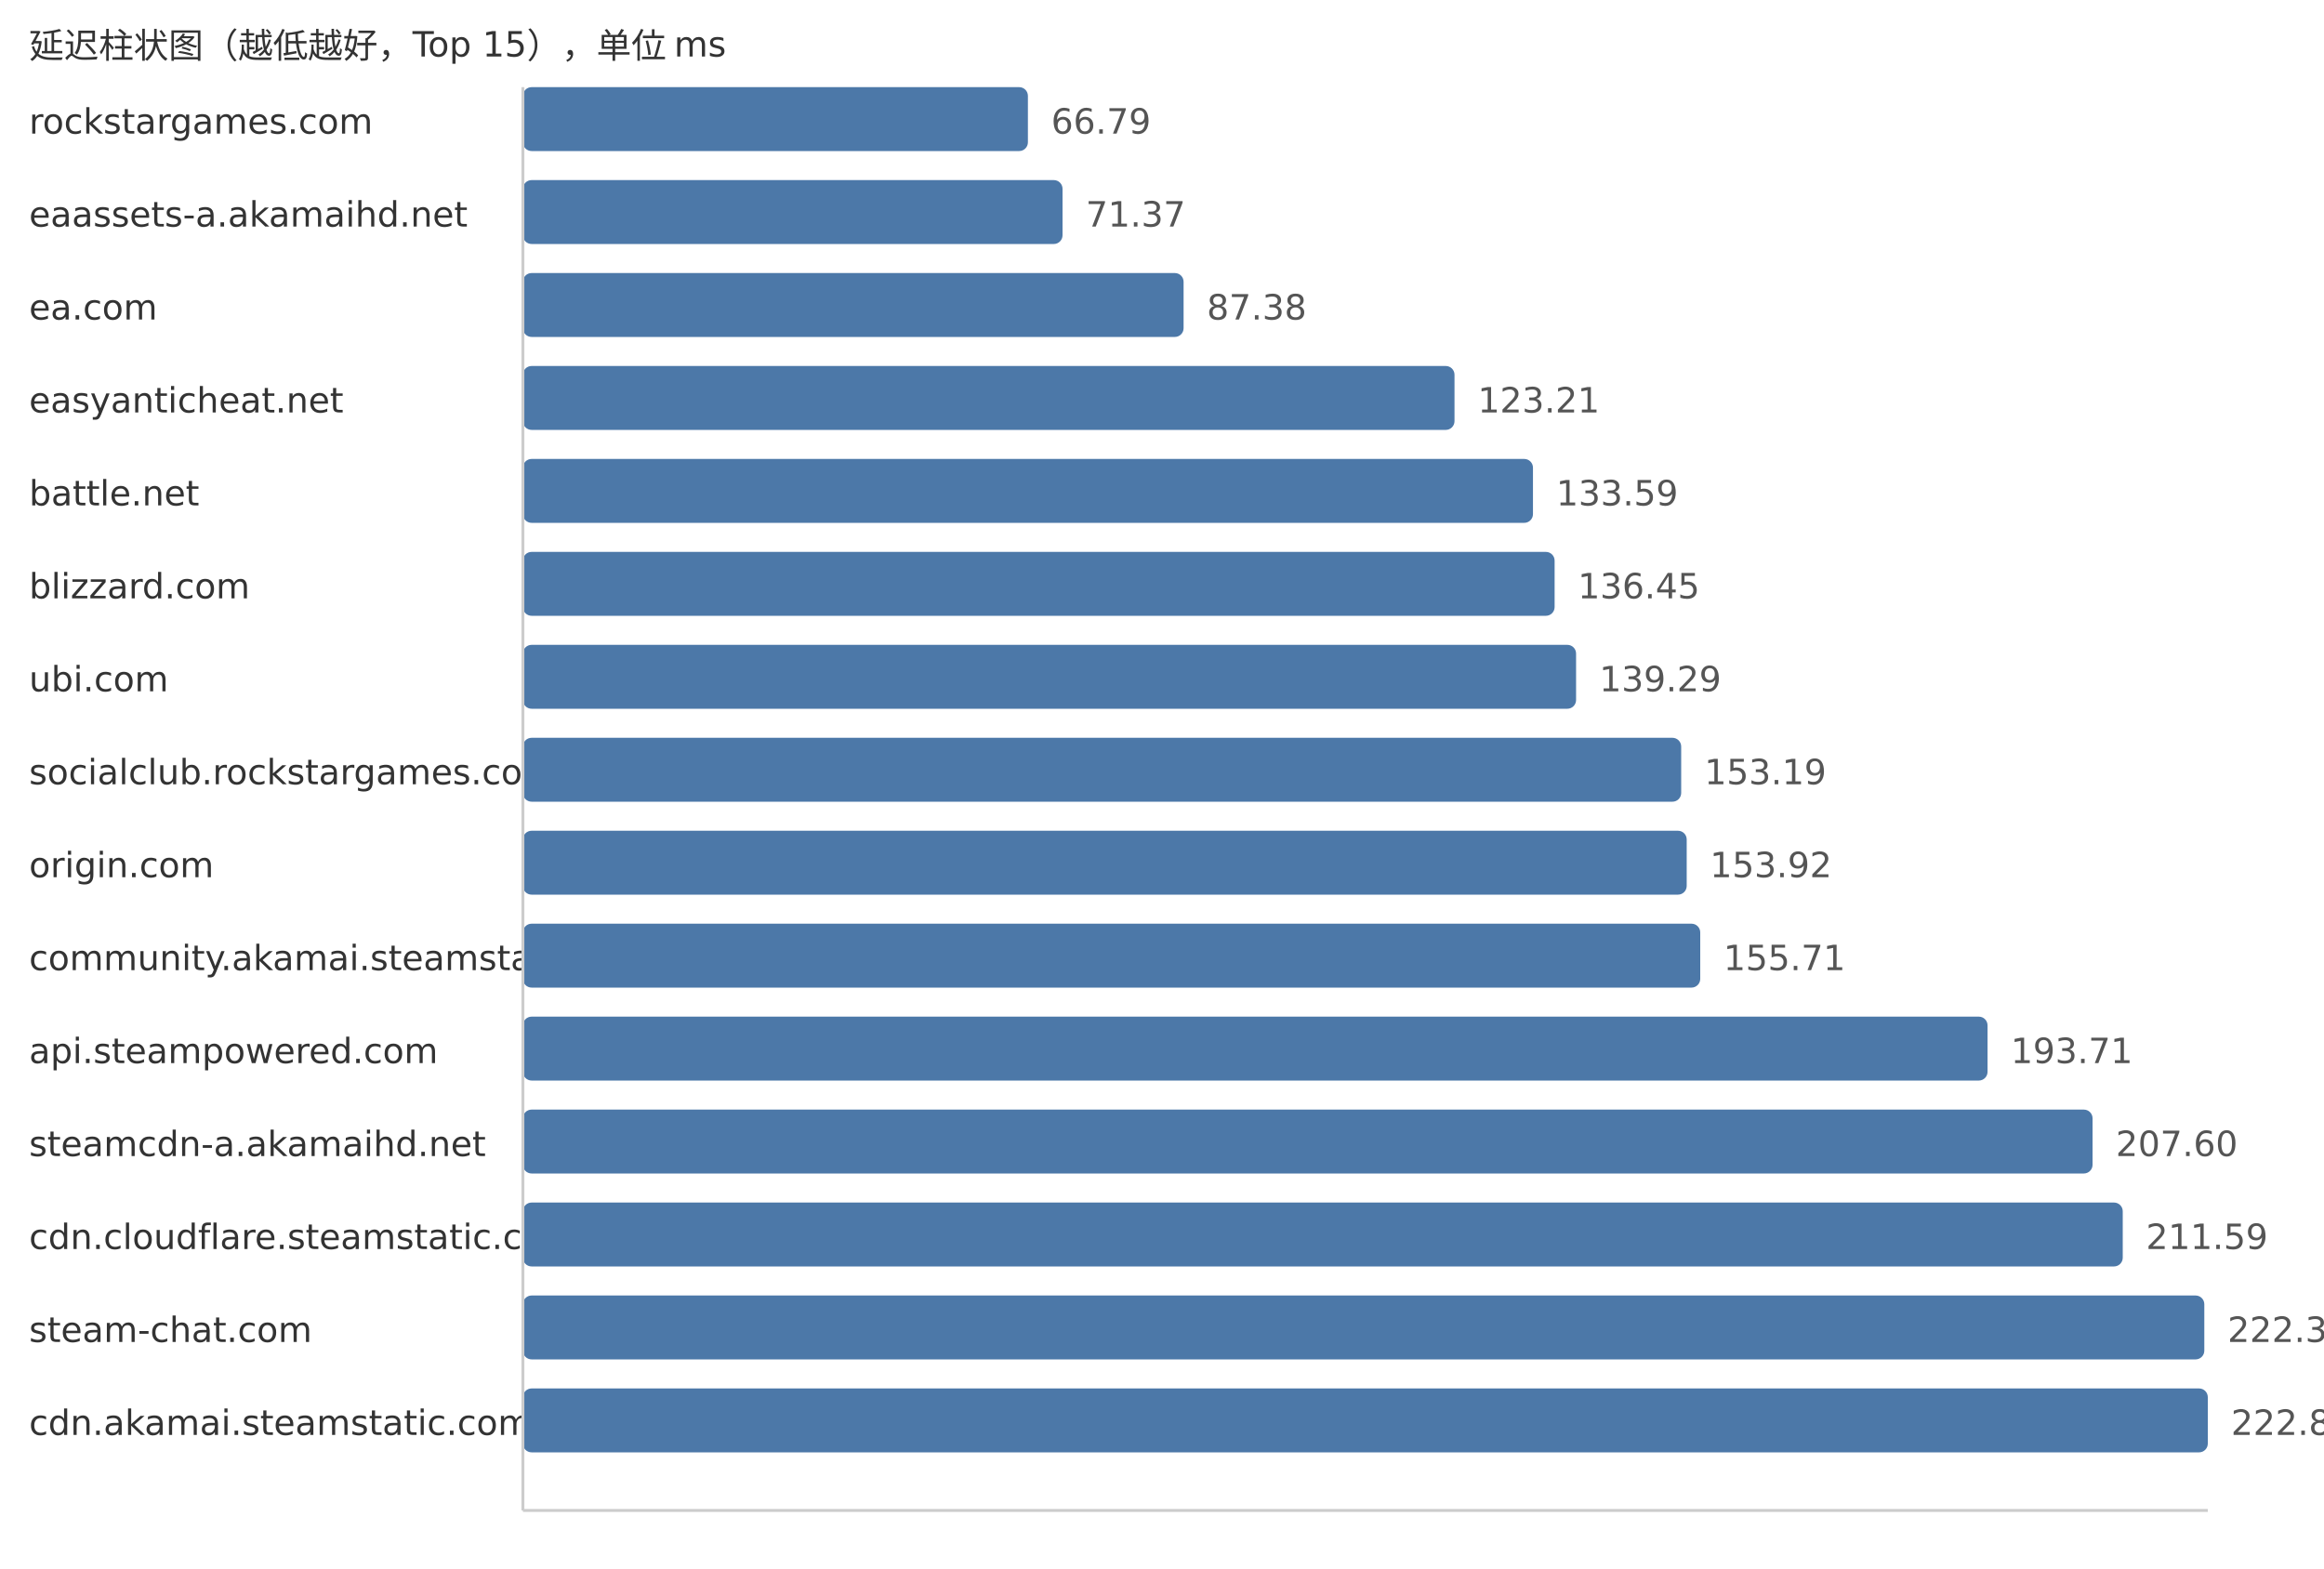
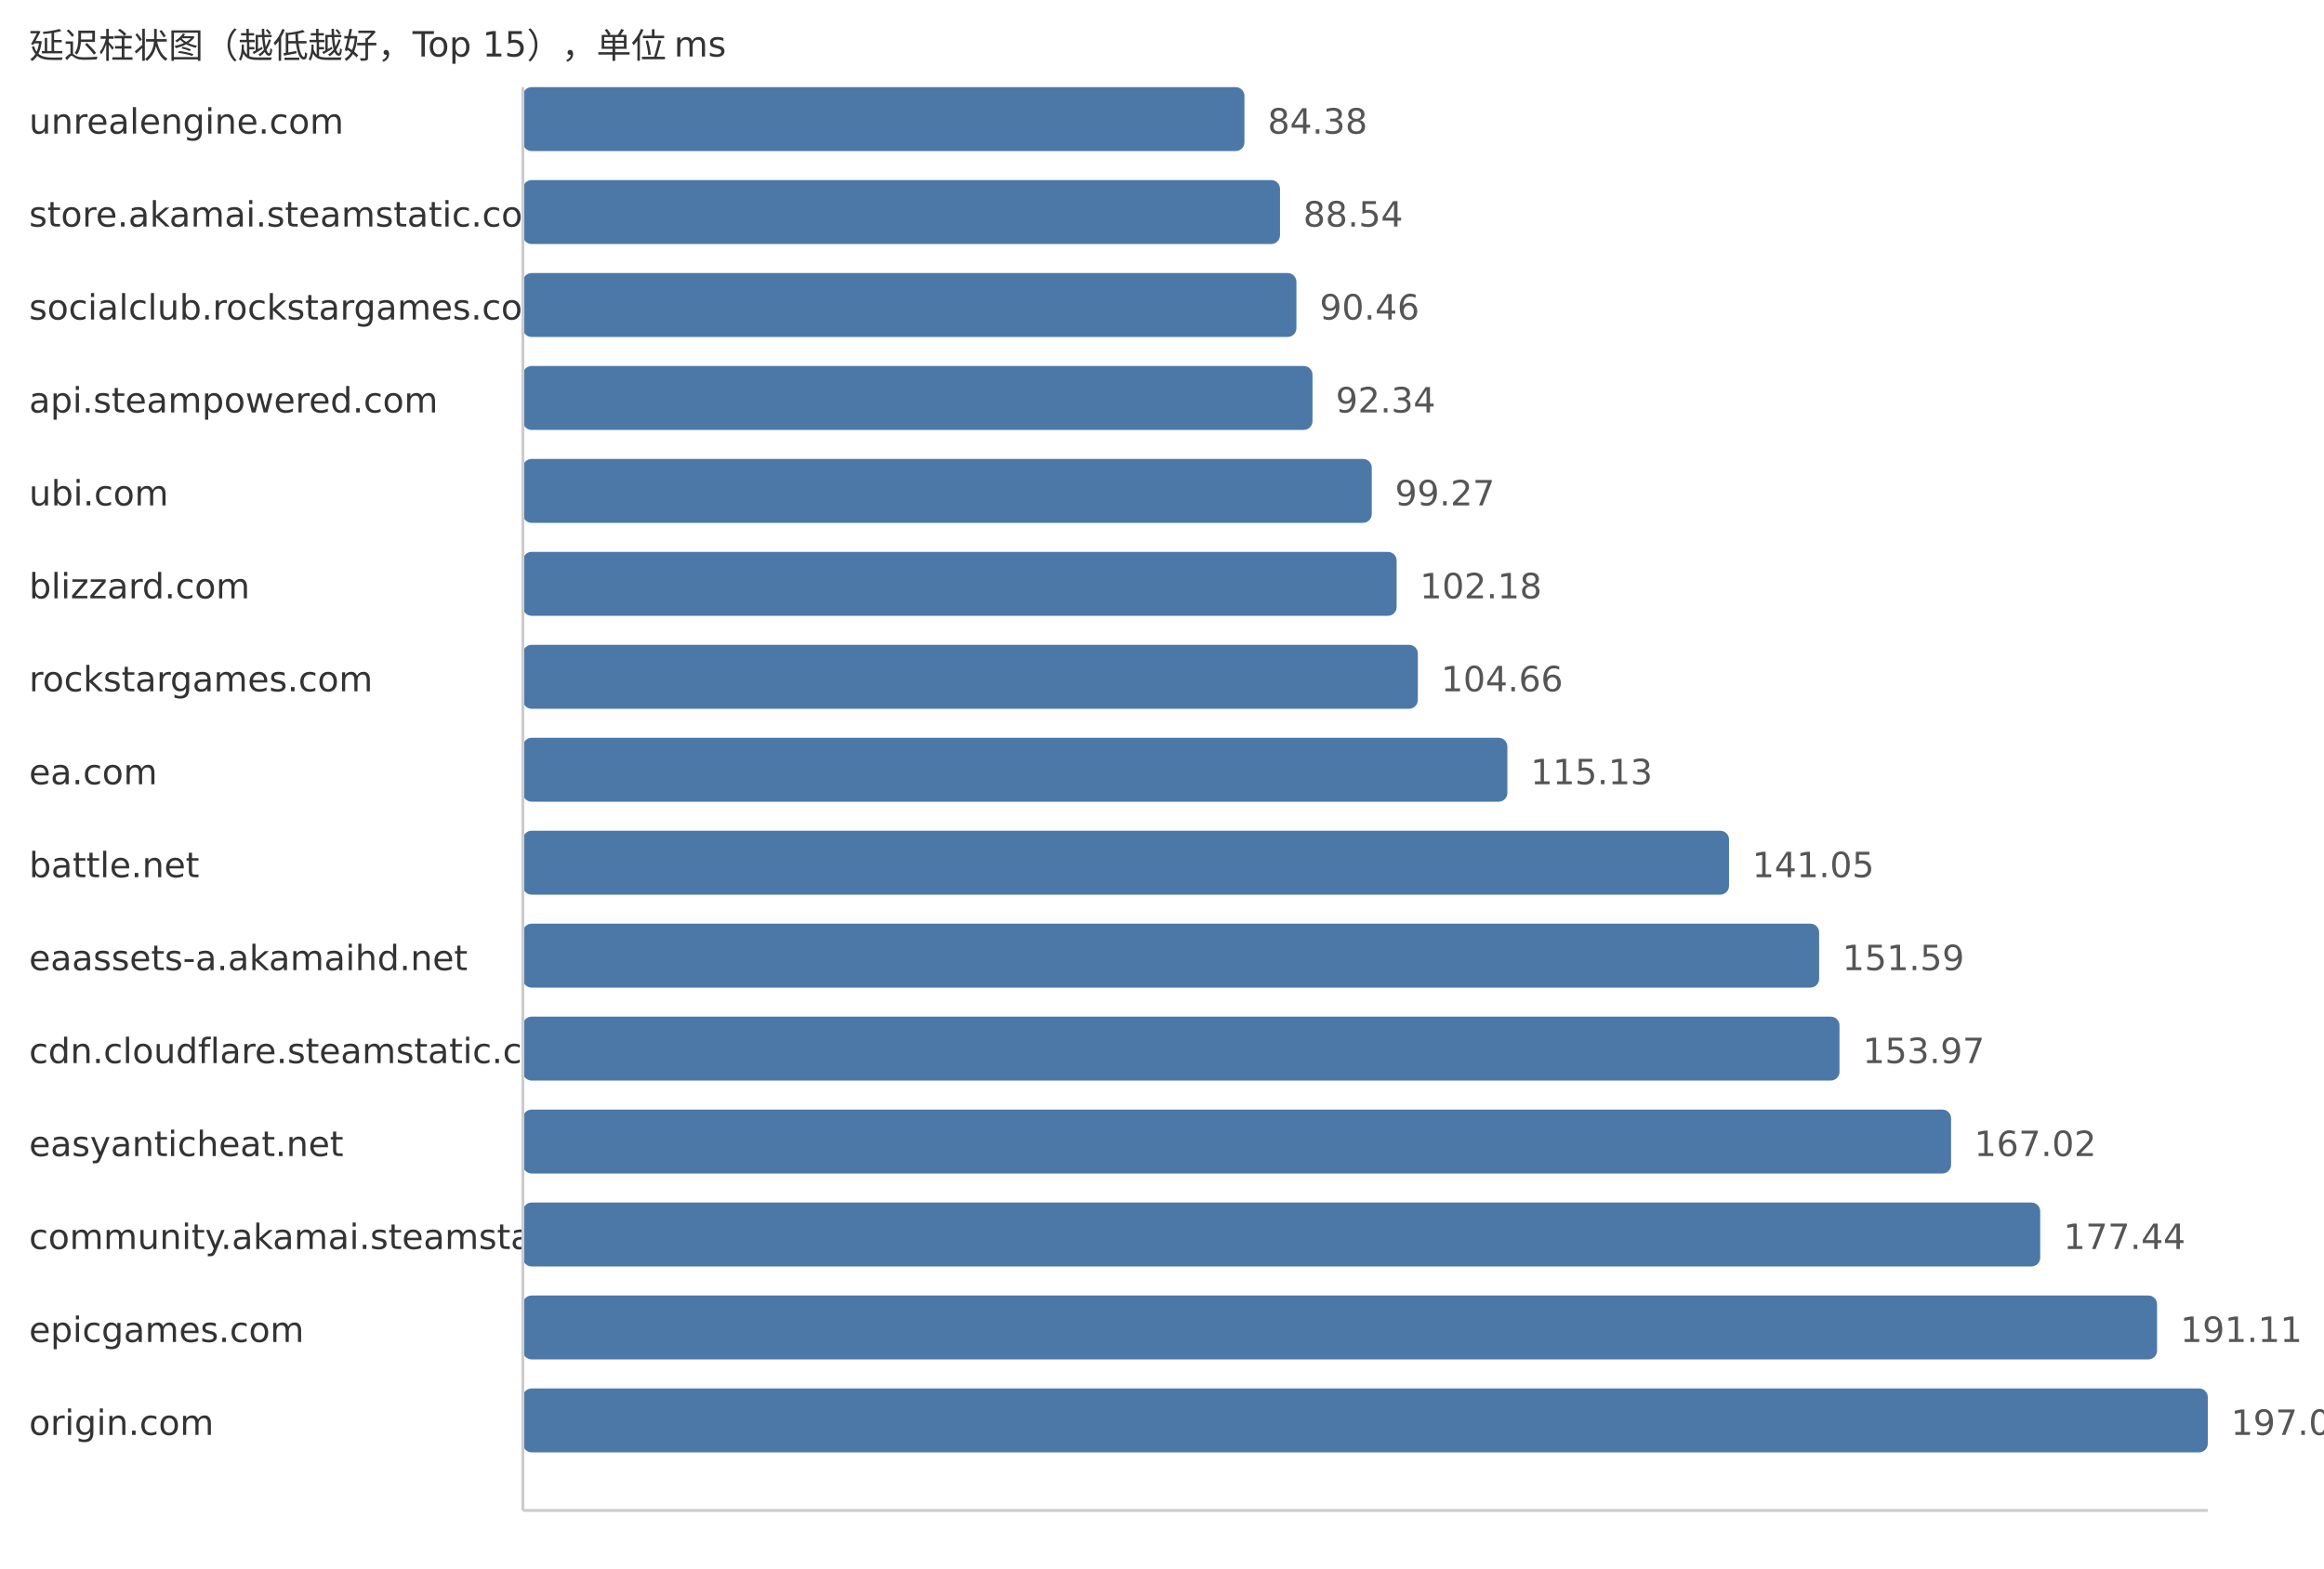
<svg xmlns="http://www.w3.org/2000/svg" width="800" height="540">
  <style> .label{font-family:DejaVu Sans,Verdana,Geneva,sans-serif;font-size:12px;fill:#333} .value{font-family:DejaVu Sans,Verdana,Geneva,sans-serif;font-size:12px;fill:#555} </style>
  <text x="10" y="20" class="label">延迟柱状图（越低越好，Top 15），单位 ms</text>
-   <text x="10" y="46" class="label">rockstargames.com</text>
-   <rect x="180" y="30" width="173.84" height="22" fill="#4c78a8" rx="3" />
-   <text x="361.84" y="46" class="value">66.79</text>
-   <text x="10" y="78" class="label">eaassets-a.akamaihd.net</text>
-   <rect x="180" y="62" width="185.76" height="22" fill="#4c78a8" rx="3" />
-   <text x="373.76" y="78" class="value">71.37</text>
-   <text x="10" y="110" class="label">ea.com</text>
-   <rect x="180" y="94" width="227.43" height="22" fill="#4c78a8" rx="3" />
-   <text x="415.43" y="110" class="value">87.38</text>
-   <text x="10" y="142" class="label">easyanticheat.net</text>
-   <rect x="180" y="126" width="320.69" height="22" fill="#4c78a8" rx="3" />
-   <text x="508.69" y="142" class="value">123.21</text>
-   <text x="10" y="174" class="label">battle.net</text>
-   <rect x="180" y="158" width="347.7" height="22" fill="#4c78a8" rx="3" />
-   <text x="535.7" y="174" class="value">133.59</text>
+   <text x="10" y="46" class="label">unrealengine.com</text>
+   <rect x="180" y="30" width="248.38" height="22" fill="#4c78a8" rx="3" />
+   <text x="436.38" y="46" class="value">84.38</text>
+   <text x="10" y="78" class="label">store.akamai.steamstatic.com</text>
+   <rect x="180" y="62" width="260.62" height="22" fill="#4c78a8" rx="3" />
+   <text x="448.62" y="78" class="value">88.54</text>
+   <text x="10" y="110" class="label">socialclub.rockstargames.com</text>
+   <rect x="180" y="94" width="266.27" height="22" fill="#4c78a8" rx="3" />
+   <text x="454.27" y="110" class="value">90.46</text>
+   <text x="10" y="142" class="label">api.steampowered.com</text>
+   <rect x="180" y="126" width="271.81" height="22" fill="#4c78a8" rx="3" />
+   <text x="459.81" y="142" class="value">92.34</text>
+   <text x="10" y="174" class="label">ubi.com</text>
+   <rect x="180" y="158" width="292.21" height="22" fill="#4c78a8" rx="3" />
+   <text x="480.21" y="174" class="value">99.27</text>
  <text x="10" y="206" class="label">blizzard.com</text>
-   <rect x="180" y="190" width="355.15" height="22" fill="#4c78a8" rx="3" />
-   <text x="543.15" y="206" class="value">136.45</text>
-   <text x="10" y="238" class="label">ubi.com</text>
-   <rect x="180" y="222" width="362.54" height="22" fill="#4c78a8" rx="3" />
-   <text x="550.54" y="238" class="value">139.29</text>
-   <text x="10" y="270" class="label">socialclub.rockstargames.com</text>
-   <rect x="180" y="254" width="398.72" height="22" fill="#4c78a8" rx="3" />
-   <text x="586.72" y="270" class="value">153.19</text>
-   <text x="10" y="302" class="label">origin.com</text>
-   <rect x="180" y="286" width="400.62" height="22" fill="#4c78a8" rx="3" />
-   <text x="588.62" y="302" class="value">153.92</text>
-   <text x="10" y="334" class="label">community.akamai.steamstatic.com</text>
-   <rect x="180" y="318" width="405.28" height="22" fill="#4c78a8" rx="3" />
-   <text x="593.28" y="334" class="value">155.71</text>
-   <text x="10" y="366" class="label">api.steampowered.com</text>
-   <rect x="180" y="350" width="504.18" height="22" fill="#4c78a8" rx="3" />
-   <text x="692.18" y="366" class="value">193.71</text>
-   <text x="10" y="398" class="label">steamcdn-a.akamaihd.net</text>
-   <rect x="180" y="382" width="540.33" height="22" fill="#4c78a8" rx="3" />
-   <text x="728.33" y="398" class="value">207.60</text>
-   <text x="10" y="430" class="label">cdn.cloudflare.steamstatic.com</text>
-   <rect x="180" y="414" width="550.72" height="22" fill="#4c78a8" rx="3" />
-   <text x="738.72" y="430" class="value">211.59</text>
-   <text x="10" y="462" class="label">steam-chat.com</text>
-   <rect x="180" y="446" width="578.8" height="22" fill="#4c78a8" rx="3" />
-   <text x="766.8" y="462" class="value">222.38</text>
-   <text x="10" y="494" class="label">cdn.akamai.steamstatic.com</text>
+   <rect x="180" y="190" width="300.77" height="22" fill="#4c78a8" rx="3" />
+   <text x="488.77" y="206" class="value">102.18</text>
+   <text x="10" y="238" class="label">rockstargames.com</text>
+   <rect x="180" y="222" width="308.07" height="22" fill="#4c78a8" rx="3" />
+   <text x="496.07" y="238" class="value">104.66</text>
+   <text x="10" y="270" class="label">ea.com</text>
+   <rect x="180" y="254" width="338.89" height="22" fill="#4c78a8" rx="3" />
+   <text x="526.89" y="270" class="value">115.13</text>
+   <text x="10" y="302" class="label">battle.net</text>
+   <rect x="180" y="286" width="415.19" height="22" fill="#4c78a8" rx="3" />
+   <text x="603.19" y="302" class="value">141.05</text>
+   <text x="10" y="334" class="label">eaassets-a.akamaihd.net</text>
+   <rect x="180" y="318" width="446.21" height="22" fill="#4c78a8" rx="3" />
+   <text x="634.21" y="334" class="value">151.59</text>
+   <text x="10" y="366" class="label">cdn.cloudflare.steamstatic.com</text>
+   <rect x="180" y="350" width="453.22" height="22" fill="#4c78a8" rx="3" />
+   <text x="641.22" y="366" class="value">153.97</text>
+   <text x="10" y="398" class="label">easyanticheat.net</text>
+   <rect x="180" y="382" width="491.63" height="22" fill="#4c78a8" rx="3" />
+   <text x="679.63" y="398" class="value">167.02</text>
+   <text x="10" y="430" class="label">community.akamai.steamstatic.com</text>
+   <rect x="180" y="414" width="522.31" height="22" fill="#4c78a8" rx="3" />
+   <text x="710.31" y="430" class="value">177.44</text>
+   <text x="10" y="462" class="label">epicgames.com</text>
+   <rect x="180" y="446" width="562.54" height="22" fill="#4c78a8" rx="3" />
+   <text x="750.54" y="462" class="value">191.11</text>
+   <text x="10" y="494" class="label">origin.com</text>
  <rect x="180" y="478" width="580.0" height="22" fill="#4c78a8" rx="3" />
-   <text x="768.0" y="494" class="value">222.84</text>
+   <text x="768.0" y="494" class="value">197.04</text>
  <line x1="180" y1="30" x2="180" y2="520" stroke="#ccc" />
  <line x1="180" y1="520" x2="760" y2="520" stroke="#ccc" />
</svg>
